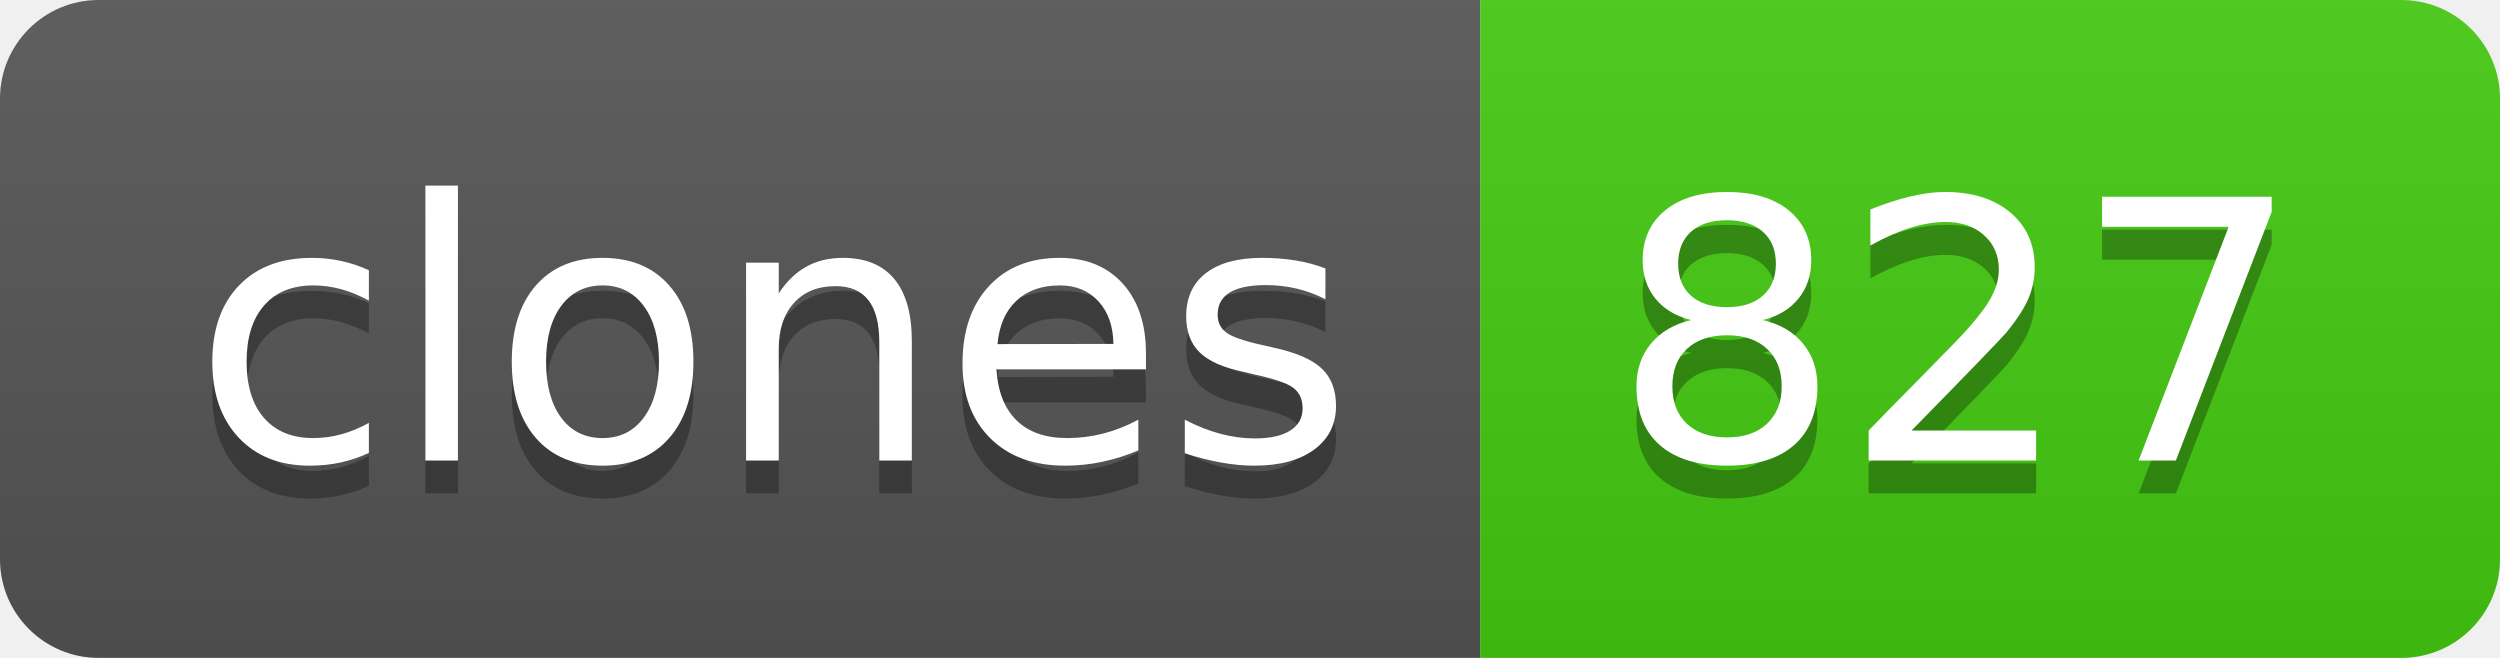
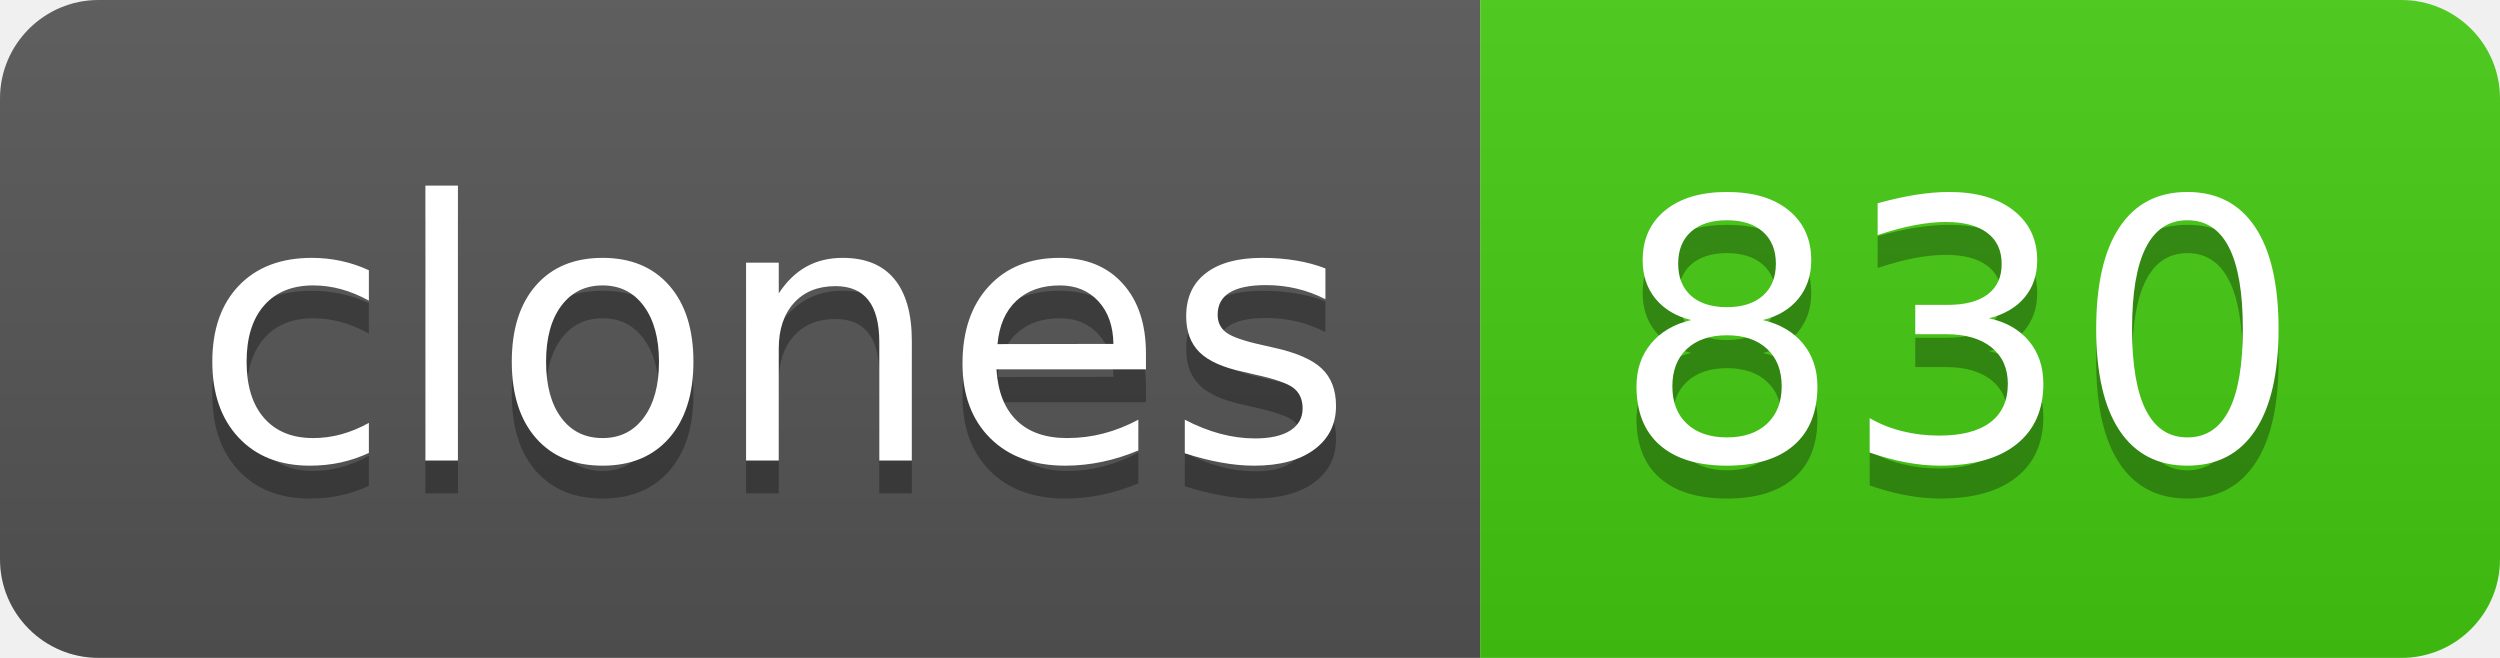
- <svg xmlns="http://www.w3.org/2000/svg" width="76" height="20" role="img" aria-label="clones: 827">
+ <svg xmlns="http://www.w3.org/2000/svg" width="76" height="20" role="img" aria-label="clones: 830">
  <linearGradient id="s" x2="0" y2="100%">
    <stop offset="0" stop-color="#bbb" stop-opacity=".1" />
    <stop offset="1" stop-opacity=".1" />
  </linearGradient>
  <clipPath id="r">
    <rect width="76" height="20" rx="3" fill="#fff" />
  </clipPath>
  <g clip-path="url(#r)">
    <rect width="45" height="20" fill="#555" />
    <rect x="45" width="31" height="20" fill="#4c1" />
    <rect width="76" height="20" fill="url(#s)" />
  </g>
  <g fill="#fff" text-anchor="middle" font-family="Verdana,Geneva,DejaVu Sans,sans-serif" text-rendering="geometricPrecision" font-size="110">
    <text aria-hidden="true" x="235" y="150" fill="#010101" fill-opacity=".3" transform="scale(.1)" textLength="350">clones</text>
    <text x="235" y="140" transform="scale(.1)" fill="#fff" textLength="350">clones</text>
-     <text aria-hidden="true" x="595" y="150" fill="#010101" fill-opacity=".3" transform="scale(.1)" textLength="210">827</text>
-     <text x="595" y="140" transform="scale(.1)" fill="#fff" textLength="210">827</text>
+     <text aria-hidden="true" x="595" y="150" fill="#010101" fill-opacity=".3" transform="scale(.1)" textLength="210">830</text>
+     <text x="595" y="140" transform="scale(.1)" fill="#fff" textLength="210">830</text>
  </g>
</svg>
